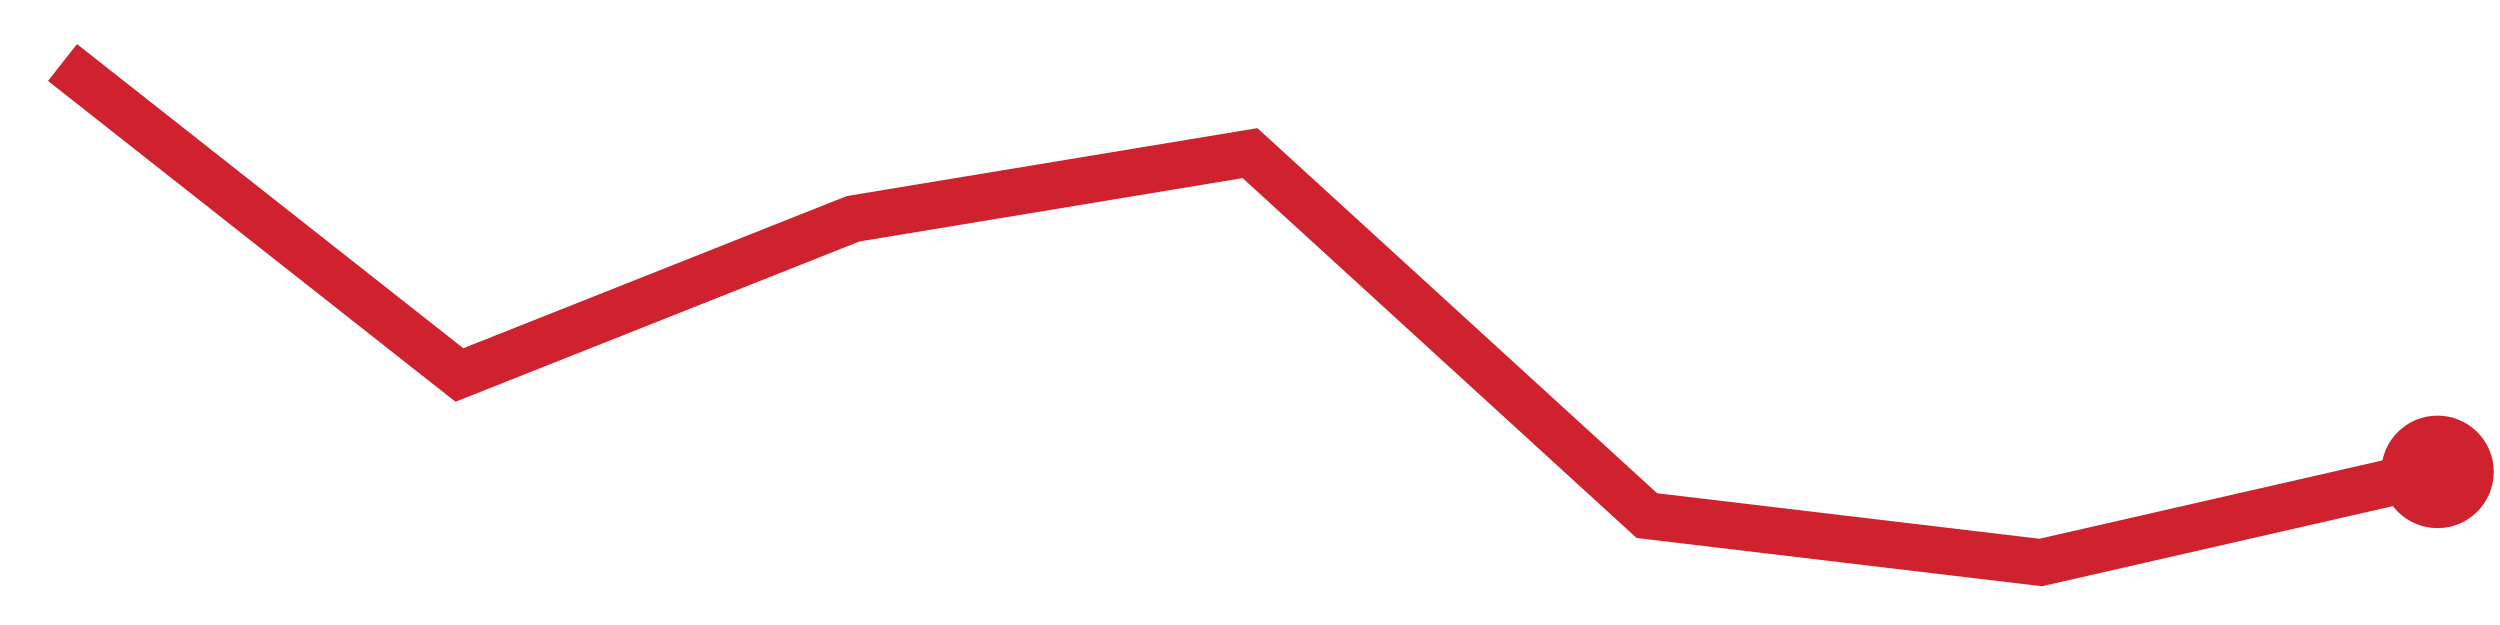
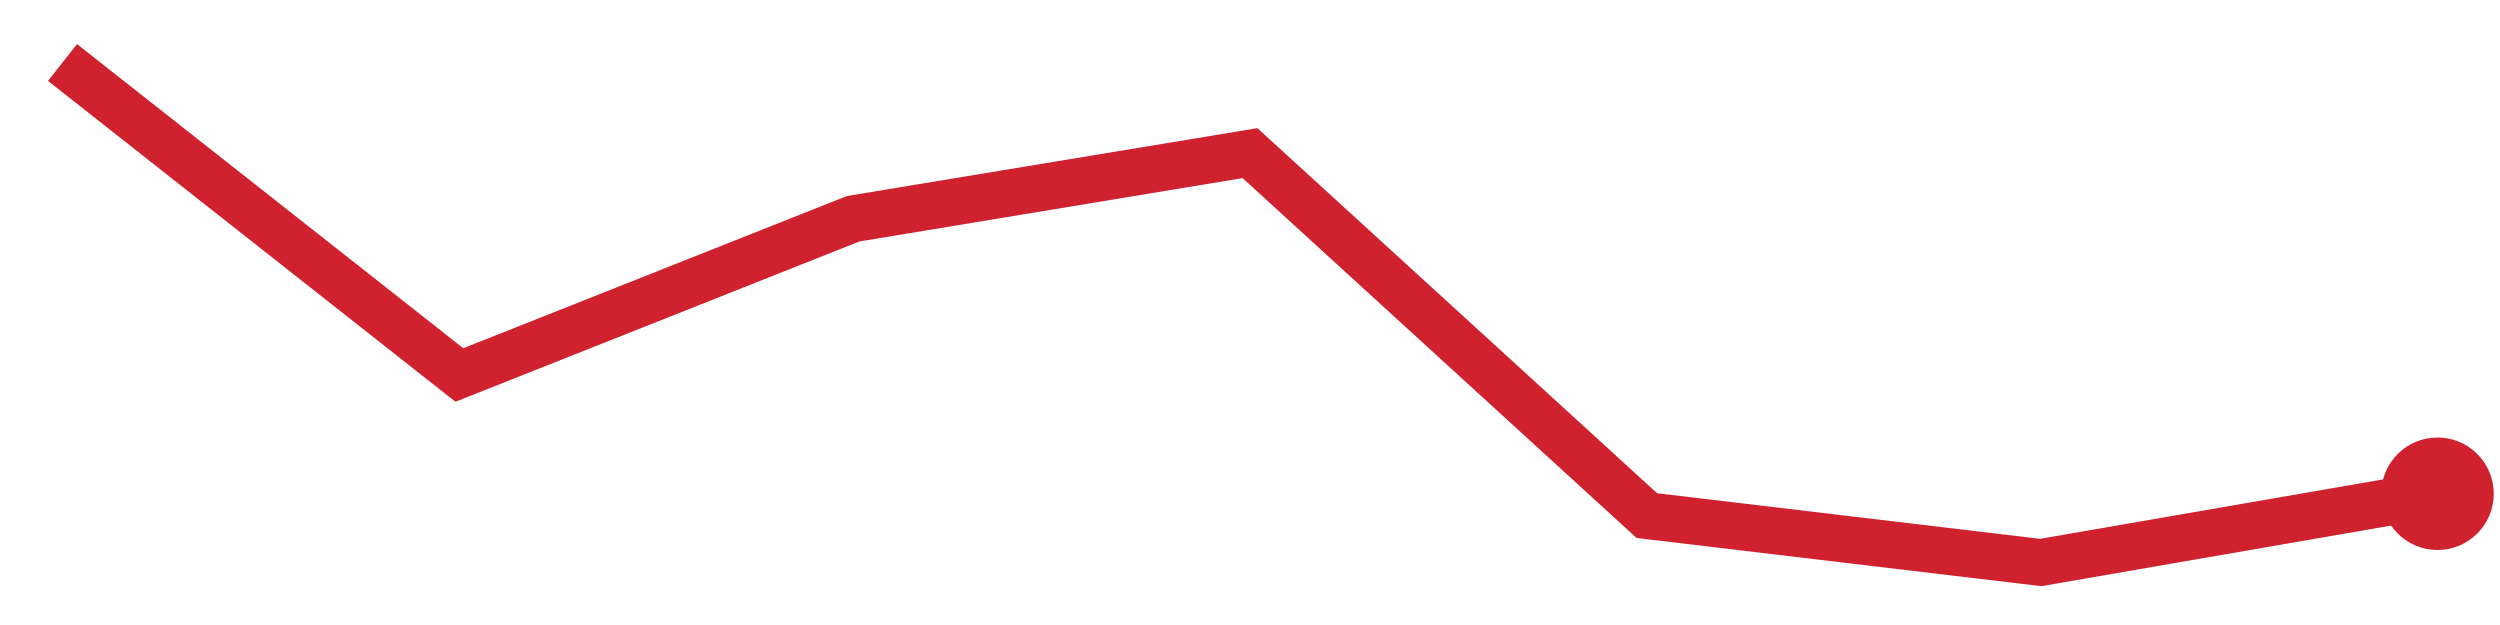
<svg xmlns="http://www.w3.org/2000/svg" viewBox="0 0 80 20" width="80" height="20" role="img" aria-label="trend">
-   <polyline points="2.0,2.0 14.7,12.0 27.3,7.0 40.0,4.9 52.7,16.5 65.3,18.0 78.0,15.1" fill="none" stroke="#cf222e" stroke-width="1.5" />
-   <circle cx="78.0" cy="15.1" r="1.8" fill="#cf222e" />
+   <polyline points="2.0,2.0 14.7,12.0 27.3,7.0 40.0,4.9 52.7,16.5 65.3,18.0 78.0,15.8" fill="none" stroke="#cf222e" stroke-width="1.5" />
+   <circle cx="78.0" cy="15.8" r="1.8" fill="#cf222e" />
</svg>
